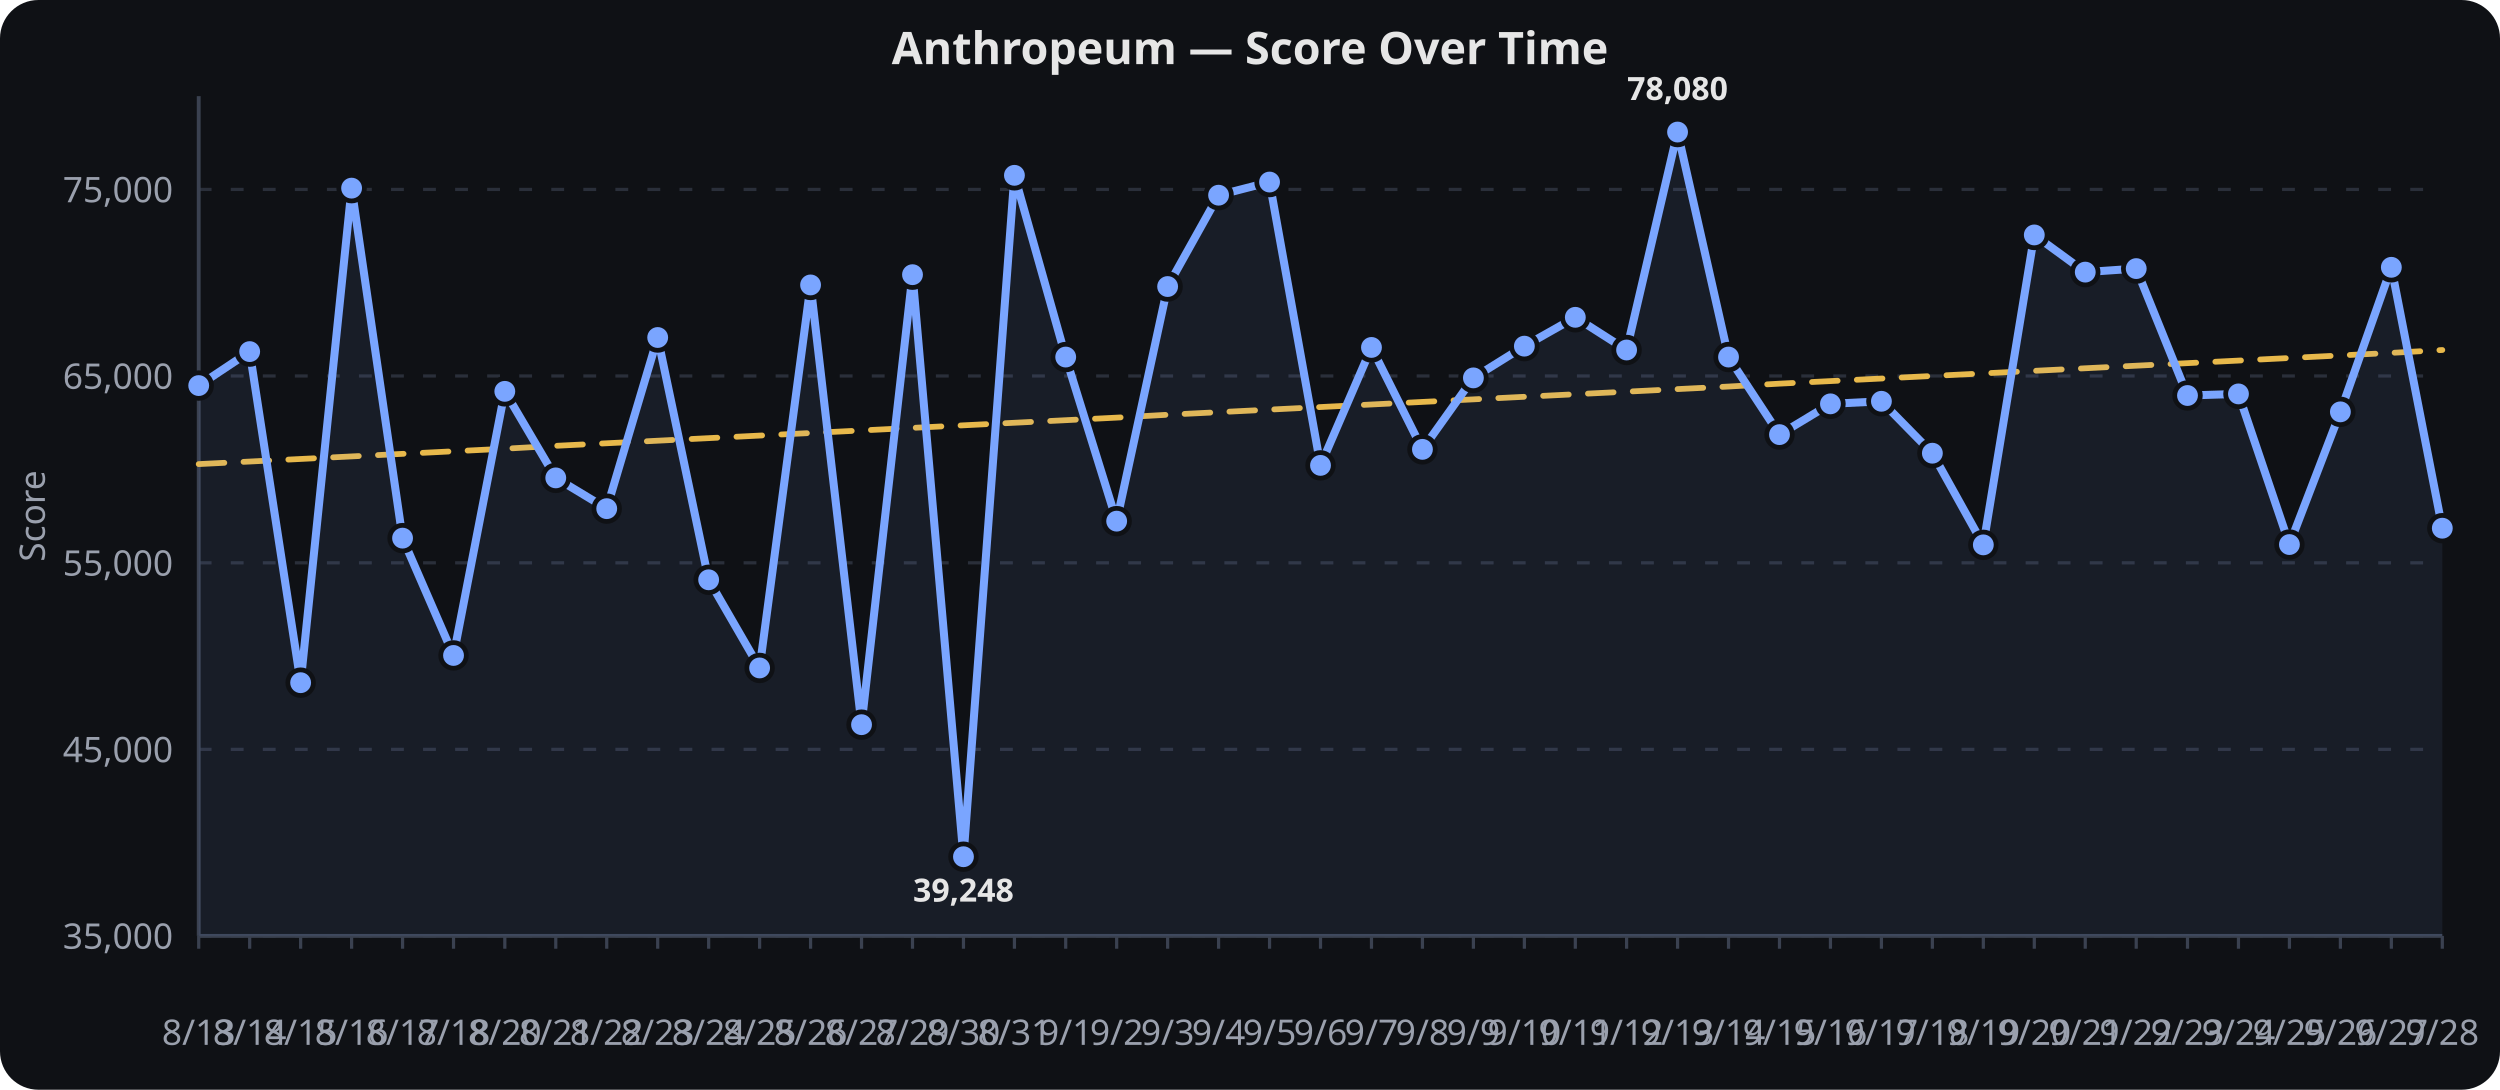
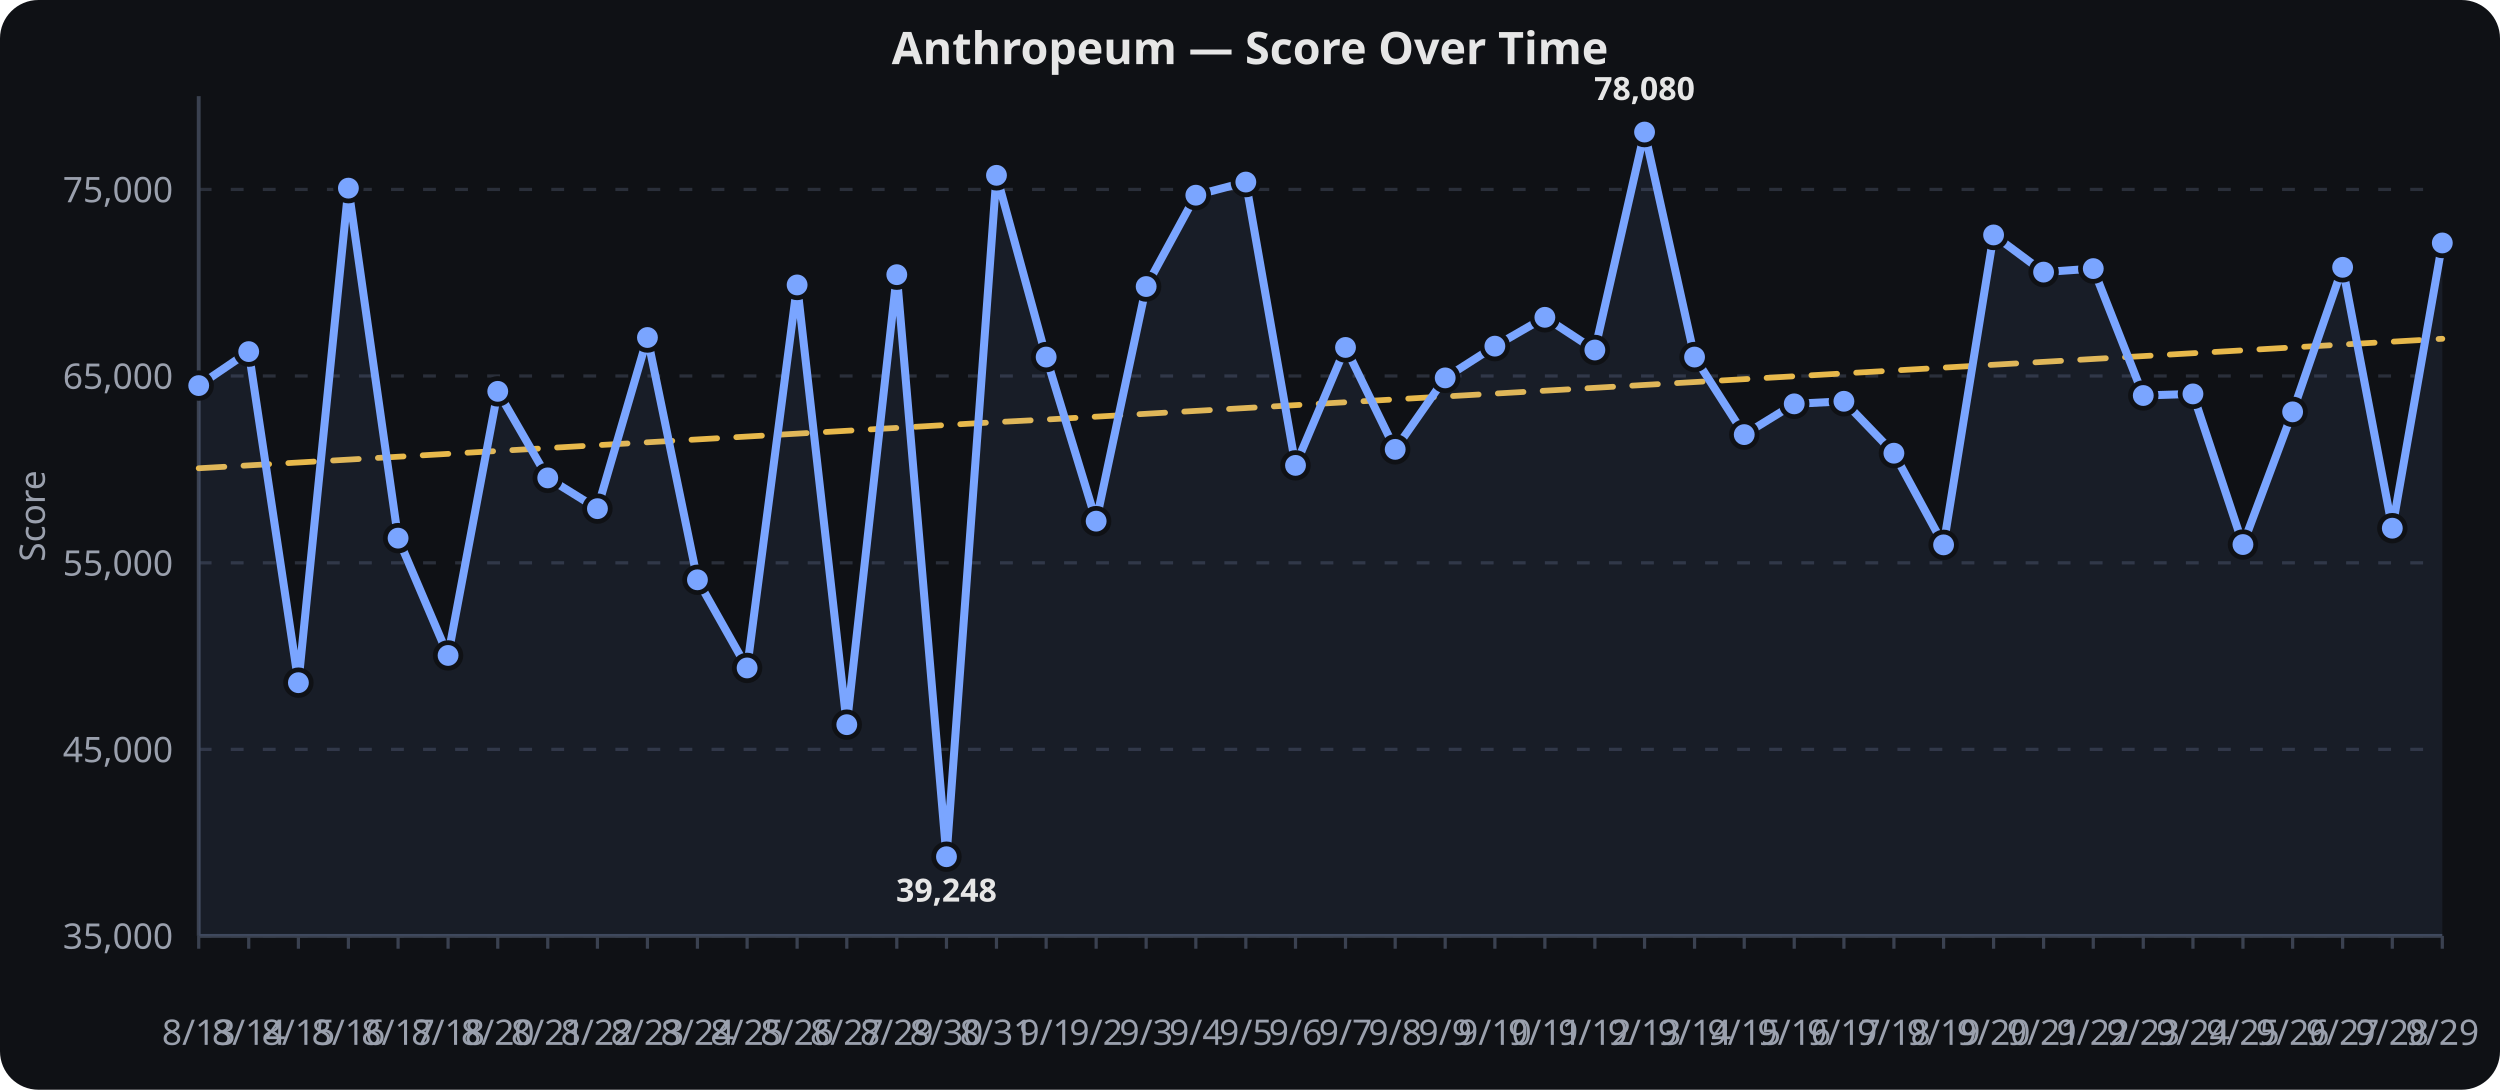
<svg xmlns="http://www.w3.org/2000/svg" viewBox="0 0 780 340" width="100%" height="340" role="img" aria-label="Anthropeum — Score Over Time">
  <rect width="780" height="340" fill="#0f1115" rx="12" />
  <text x="390.0" y="20" text-anchor="middle" font-family="sans-serif" font-size="14" font-weight="600" fill="#e6e6e6">Anthropeum — Score Over Time</text>
  <line x1="62" x2="762" y1="292.0" y2="292.0" stroke="#2a2f3a" stroke-width="1" stroke-dasharray="4 6" />
  <text x="54" y="296.0" text-anchor="end" font-family="sans-serif" font-size="11" fill="#9aa0ad">35,000</text>
  <line x1="62" x2="762" y1="233.8" y2="233.8" stroke="#2a2f3a" stroke-width="1" stroke-dasharray="4 6" />
  <text x="54" y="237.8" text-anchor="end" font-family="sans-serif" font-size="11" fill="#9aa0ad">45,000</text>
  <line x1="62" x2="762" y1="175.6" y2="175.6" stroke="#2a2f3a" stroke-width="1" stroke-dasharray="4 6" />
  <text x="54" y="179.6" text-anchor="end" font-family="sans-serif" font-size="11" fill="#9aa0ad">55,000</text>
  <line x1="62" x2="762" y1="117.3" y2="117.3" stroke="#2a2f3a" stroke-width="1" stroke-dasharray="4 6" />
  <text x="54" y="121.3" text-anchor="end" font-family="sans-serif" font-size="11" fill="#9aa0ad">65,000</text>
  <line x1="62" x2="762" y1="59.1" y2="59.1" stroke="#2a2f3a" stroke-width="1" stroke-dasharray="4 6" />
  <text x="54" y="63.1" text-anchor="end" font-family="sans-serif" font-size="11" fill="#9aa0ad">75,000</text>
  <line x1="62.0" x2="62.0" y1="292" y2="296" stroke="#3a4150" stroke-width="1" />
  <text x="62.0" y="326" text-anchor="middle" font-family="sans-serif" font-size="11" fill="#9aa0ad">8/13</text>
-   <line x1="77.9" x2="77.9" y1="292" y2="296" stroke="#3a4150" stroke-width="1" />
-   <text x="77.9" y="326" text-anchor="middle" font-family="sans-serif" font-size="11" fill="#9aa0ad">8/14</text>
-   <line x1="93.8" x2="93.8" y1="292" y2="296" stroke="#3a4150" stroke-width="1" />
-   <text x="93.8" y="326" text-anchor="middle" font-family="sans-serif" font-size="11" fill="#9aa0ad">8/15</text>
-   <line x1="109.7" x2="109.7" y1="292" y2="296" stroke="#3a4150" stroke-width="1" />
-   <text x="109.7" y="326" text-anchor="middle" font-family="sans-serif" font-size="11" fill="#9aa0ad">8/16</text>
-   <line x1="125.6" x2="125.6" y1="292" y2="296" stroke="#3a4150" stroke-width="1" />
-   <text x="125.6" y="326" text-anchor="middle" font-family="sans-serif" font-size="11" fill="#9aa0ad">8/17</text>
-   <line x1="141.5" x2="141.5" y1="292" y2="296" stroke="#3a4150" stroke-width="1" />
-   <text x="141.5" y="326" text-anchor="middle" font-family="sans-serif" font-size="11" fill="#9aa0ad">8/18</text>
-   <line x1="157.5" x2="157.5" y1="292" y2="296" stroke="#3a4150" stroke-width="1" />
-   <text x="157.5" y="326" text-anchor="middle" font-family="sans-serif" font-size="11" fill="#9aa0ad">8/20</text>
-   <line x1="173.4" x2="173.4" y1="292" y2="296" stroke="#3a4150" stroke-width="1" />
-   <text x="173.4" y="326" text-anchor="middle" font-family="sans-serif" font-size="11" fill="#9aa0ad">8/21</text>
-   <line x1="189.3" x2="189.3" y1="292" y2="296" stroke="#3a4150" stroke-width="1" />
-   <text x="189.3" y="326" text-anchor="middle" font-family="sans-serif" font-size="11" fill="#9aa0ad">8/22</text>
-   <line x1="205.2" x2="205.2" y1="292" y2="296" stroke="#3a4150" stroke-width="1" />
-   <text x="205.2" y="326" text-anchor="middle" font-family="sans-serif" font-size="11" fill="#9aa0ad">8/23</text>
-   <line x1="221.1" x2="221.1" y1="292" y2="296" stroke="#3a4150" stroke-width="1" />
-   <text x="221.1" y="326" text-anchor="middle" font-family="sans-serif" font-size="11" fill="#9aa0ad">8/24</text>
-   <line x1="237.0" x2="237.0" y1="292" y2="296" stroke="#3a4150" stroke-width="1" />
-   <text x="237.0" y="326" text-anchor="middle" font-family="sans-serif" font-size="11" fill="#9aa0ad">8/25</text>
-   <line x1="252.9" x2="252.9" y1="292" y2="296" stroke="#3a4150" stroke-width="1" />
-   <text x="252.9" y="326" text-anchor="middle" font-family="sans-serif" font-size="11" fill="#9aa0ad">8/26</text>
-   <line x1="268.8" x2="268.8" y1="292" y2="296" stroke="#3a4150" stroke-width="1" />
-   <text x="268.8" y="326" text-anchor="middle" font-family="sans-serif" font-size="11" fill="#9aa0ad">8/27</text>
-   <line x1="284.7" x2="284.7" y1="292" y2="296" stroke="#3a4150" stroke-width="1" />
-   <text x="284.7" y="326" text-anchor="middle" font-family="sans-serif" font-size="11" fill="#9aa0ad">8/29</text>
-   <line x1="300.6" x2="300.6" y1="292" y2="296" stroke="#3a4150" stroke-width="1" />
-   <text x="300.6" y="326" text-anchor="middle" font-family="sans-serif" font-size="11" fill="#9aa0ad">8/30</text>
-   <line x1="316.5" x2="316.5" y1="292" y2="296" stroke="#3a4150" stroke-width="1" />
-   <text x="316.5" y="326" text-anchor="middle" font-family="sans-serif" font-size="11" fill="#9aa0ad">8/31</text>
-   <line x1="332.5" x2="332.5" y1="292" y2="296" stroke="#3a4150" stroke-width="1" />
-   <text x="332.5" y="326" text-anchor="middle" font-family="sans-serif" font-size="11" fill="#9aa0ad">9/1</text>
-   <line x1="348.4" x2="348.4" y1="292" y2="296" stroke="#3a4150" stroke-width="1" />
-   <text x="348.4" y="326" text-anchor="middle" font-family="sans-serif" font-size="11" fill="#9aa0ad">9/2</text>
-   <line x1="364.3" x2="364.3" y1="292" y2="296" stroke="#3a4150" stroke-width="1" />
-   <text x="364.3" y="326" text-anchor="middle" font-family="sans-serif" font-size="11" fill="#9aa0ad">9/3</text>
-   <line x1="380.2" x2="380.2" y1="292" y2="296" stroke="#3a4150" stroke-width="1" />
-   <text x="380.2" y="326" text-anchor="middle" font-family="sans-serif" font-size="11" fill="#9aa0ad">9/4</text>
-   <line x1="396.1" x2="396.1" y1="292" y2="296" stroke="#3a4150" stroke-width="1" />
-   <text x="396.1" y="326" text-anchor="middle" font-family="sans-serif" font-size="11" fill="#9aa0ad">9/5</text>
-   <line x1="412.0" x2="412.0" y1="292" y2="296" stroke="#3a4150" stroke-width="1" />
-   <text x="412.0" y="326" text-anchor="middle" font-family="sans-serif" font-size="11" fill="#9aa0ad">9/6</text>
-   <line x1="427.9" x2="427.9" y1="292" y2="296" stroke="#3a4150" stroke-width="1" />
-   <text x="427.9" y="326" text-anchor="middle" font-family="sans-serif" font-size="11" fill="#9aa0ad">9/7</text>
-   <line x1="443.8" x2="443.8" y1="292" y2="296" stroke="#3a4150" stroke-width="1" />
-   <text x="443.8" y="326" text-anchor="middle" font-family="sans-serif" font-size="11" fill="#9aa0ad">9/8</text>
-   <line x1="459.7" x2="459.7" y1="292" y2="296" stroke="#3a4150" stroke-width="1" />
-   <text x="459.7" y="326" text-anchor="middle" font-family="sans-serif" font-size="11" fill="#9aa0ad">9/9</text>
-   <line x1="475.6" x2="475.6" y1="292" y2="296" stroke="#3a4150" stroke-width="1" />
-   <text x="475.6" y="326" text-anchor="middle" font-family="sans-serif" font-size="11" fill="#9aa0ad">9/10</text>
-   <line x1="491.5" x2="491.5" y1="292" y2="296" stroke="#3a4150" stroke-width="1" />
-   <text x="491.5" y="326" text-anchor="middle" font-family="sans-serif" font-size="11" fill="#9aa0ad">9/11</text>
-   <line x1="507.5" x2="507.5" y1="292" y2="296" stroke="#3a4150" stroke-width="1" />
-   <text x="507.5" y="326" text-anchor="middle" font-family="sans-serif" font-size="11" fill="#9aa0ad">9/12</text>
-   <line x1="523.4" x2="523.4" y1="292" y2="296" stroke="#3a4150" stroke-width="1" />
-   <text x="523.4" y="326" text-anchor="middle" font-family="sans-serif" font-size="11" fill="#9aa0ad">9/13</text>
-   <line x1="539.3" x2="539.3" y1="292" y2="296" stroke="#3a4150" stroke-width="1" />
-   <text x="539.3" y="326" text-anchor="middle" font-family="sans-serif" font-size="11" fill="#9aa0ad">9/14</text>
-   <line x1="555.2" x2="555.2" y1="292" y2="296" stroke="#3a4150" stroke-width="1" />
-   <text x="555.2" y="326" text-anchor="middle" font-family="sans-serif" font-size="11" fill="#9aa0ad">9/15</text>
-   <line x1="571.1" x2="571.1" y1="292" y2="296" stroke="#3a4150" stroke-width="1" />
-   <text x="571.1" y="326" text-anchor="middle" font-family="sans-serif" font-size="11" fill="#9aa0ad">9/16</text>
-   <line x1="587.0" x2="587.0" y1="292" y2="296" stroke="#3a4150" stroke-width="1" />
-   <text x="587.0" y="326" text-anchor="middle" font-family="sans-serif" font-size="11" fill="#9aa0ad">9/17</text>
-   <line x1="602.9" x2="602.9" y1="292" y2="296" stroke="#3a4150" stroke-width="1" />
-   <text x="602.9" y="326" text-anchor="middle" font-family="sans-serif" font-size="11" fill="#9aa0ad">9/18</text>
-   <line x1="618.8" x2="618.8" y1="292" y2="296" stroke="#3a4150" stroke-width="1" />
-   <text x="618.8" y="326" text-anchor="middle" font-family="sans-serif" font-size="11" fill="#9aa0ad">9/19</text>
-   <line x1="634.7" x2="634.7" y1="292" y2="296" stroke="#3a4150" stroke-width="1" />
-   <text x="634.7" y="326" text-anchor="middle" font-family="sans-serif" font-size="11" fill="#9aa0ad">9/20</text>
-   <line x1="650.6" x2="650.6" y1="292" y2="296" stroke="#3a4150" stroke-width="1" />
-   <text x="650.6" y="326" text-anchor="middle" font-family="sans-serif" font-size="11" fill="#9aa0ad">9/21</text>
-   <line x1="666.5" x2="666.5" y1="292" y2="296" stroke="#3a4150" stroke-width="1" />
-   <text x="666.5" y="326" text-anchor="middle" font-family="sans-serif" font-size="11" fill="#9aa0ad">9/22</text>
-   <line x1="682.5" x2="682.5" y1="292" y2="296" stroke="#3a4150" stroke-width="1" />
-   <text x="682.5" y="326" text-anchor="middle" font-family="sans-serif" font-size="11" fill="#9aa0ad">9/23</text>
-   <line x1="698.4" x2="698.4" y1="292" y2="296" stroke="#3a4150" stroke-width="1" />
-   <text x="698.4" y="326" text-anchor="middle" font-family="sans-serif" font-size="11" fill="#9aa0ad">9/24</text>
-   <line x1="714.3" x2="714.3" y1="292" y2="296" stroke="#3a4150" stroke-width="1" />
-   <text x="714.3" y="326" text-anchor="middle" font-family="sans-serif" font-size="11" fill="#9aa0ad">9/25</text>
-   <line x1="730.2" x2="730.2" y1="292" y2="296" stroke="#3a4150" stroke-width="1" />
-   <text x="730.2" y="326" text-anchor="middle" font-family="sans-serif" font-size="11" fill="#9aa0ad">9/26</text>
-   <line x1="746.1" x2="746.1" y1="292" y2="296" stroke="#3a4150" stroke-width="1" />
-   <text x="746.1" y="326" text-anchor="middle" font-family="sans-serif" font-size="11" fill="#9aa0ad">9/27</text>
+   <line x1="77.6" x2="77.6" y1="292" y2="296" stroke="#3a4150" stroke-width="1" />
+   <text x="77.6" y="326" text-anchor="middle" font-family="sans-serif" font-size="11" fill="#9aa0ad">8/14</text>
+   <line x1="93.1" x2="93.1" y1="292" y2="296" stroke="#3a4150" stroke-width="1" />
+   <text x="93.1" y="326" text-anchor="middle" font-family="sans-serif" font-size="11" fill="#9aa0ad">8/15</text>
+   <line x1="108.7" x2="108.7" y1="292" y2="296" stroke="#3a4150" stroke-width="1" />
+   <text x="108.7" y="326" text-anchor="middle" font-family="sans-serif" font-size="11" fill="#9aa0ad">8/16</text>
+   <line x1="124.2" x2="124.2" y1="292" y2="296" stroke="#3a4150" stroke-width="1" />
+   <text x="124.2" y="326" text-anchor="middle" font-family="sans-serif" font-size="11" fill="#9aa0ad">8/17</text>
+   <line x1="139.8" x2="139.8" y1="292" y2="296" stroke="#3a4150" stroke-width="1" />
+   <text x="139.8" y="326" text-anchor="middle" font-family="sans-serif" font-size="11" fill="#9aa0ad">8/18</text>
+   <line x1="155.3" x2="155.3" y1="292" y2="296" stroke="#3a4150" stroke-width="1" />
+   <text x="155.3" y="326" text-anchor="middle" font-family="sans-serif" font-size="11" fill="#9aa0ad">8/20</text>
+   <line x1="170.9" x2="170.9" y1="292" y2="296" stroke="#3a4150" stroke-width="1" />
+   <text x="170.9" y="326" text-anchor="middle" font-family="sans-serif" font-size="11" fill="#9aa0ad">8/21</text>
+   <line x1="186.4" x2="186.4" y1="292" y2="296" stroke="#3a4150" stroke-width="1" />
+   <text x="186.4" y="326" text-anchor="middle" font-family="sans-serif" font-size="11" fill="#9aa0ad">8/22</text>
+   <line x1="202.0" x2="202.0" y1="292" y2="296" stroke="#3a4150" stroke-width="1" />
+   <text x="202.0" y="326" text-anchor="middle" font-family="sans-serif" font-size="11" fill="#9aa0ad">8/23</text>
+   <line x1="217.6" x2="217.6" y1="292" y2="296" stroke="#3a4150" stroke-width="1" />
+   <text x="217.6" y="326" text-anchor="middle" font-family="sans-serif" font-size="11" fill="#9aa0ad">8/24</text>
+   <line x1="233.1" x2="233.1" y1="292" y2="296" stroke="#3a4150" stroke-width="1" />
+   <text x="233.1" y="326" text-anchor="middle" font-family="sans-serif" font-size="11" fill="#9aa0ad">8/25</text>
+   <line x1="248.7" x2="248.7" y1="292" y2="296" stroke="#3a4150" stroke-width="1" />
+   <text x="248.7" y="326" text-anchor="middle" font-family="sans-serif" font-size="11" fill="#9aa0ad">8/26</text>
+   <line x1="264.2" x2="264.2" y1="292" y2="296" stroke="#3a4150" stroke-width="1" />
+   <text x="264.2" y="326" text-anchor="middle" font-family="sans-serif" font-size="11" fill="#9aa0ad">8/27</text>
+   <line x1="279.8" x2="279.8" y1="292" y2="296" stroke="#3a4150" stroke-width="1" />
+   <text x="279.8" y="326" text-anchor="middle" font-family="sans-serif" font-size="11" fill="#9aa0ad">8/29</text>
+   <line x1="295.3" x2="295.3" y1="292" y2="296" stroke="#3a4150" stroke-width="1" />
+   <text x="295.3" y="326" text-anchor="middle" font-family="sans-serif" font-size="11" fill="#9aa0ad">8/30</text>
+   <line x1="310.9" x2="310.9" y1="292" y2="296" stroke="#3a4150" stroke-width="1" />
+   <text x="310.9" y="326" text-anchor="middle" font-family="sans-serif" font-size="11" fill="#9aa0ad">8/31</text>
+   <line x1="326.4" x2="326.4" y1="292" y2="296" stroke="#3a4150" stroke-width="1" />
+   <text x="326.4" y="326" text-anchor="middle" font-family="sans-serif" font-size="11" fill="#9aa0ad">9/1</text>
+   <line x1="342.0" x2="342.0" y1="292" y2="296" stroke="#3a4150" stroke-width="1" />
+   <text x="342.0" y="326" text-anchor="middle" font-family="sans-serif" font-size="11" fill="#9aa0ad">9/2</text>
+   <line x1="357.6" x2="357.6" y1="292" y2="296" stroke="#3a4150" stroke-width="1" />
+   <text x="357.6" y="326" text-anchor="middle" font-family="sans-serif" font-size="11" fill="#9aa0ad">9/3</text>
+   <line x1="373.1" x2="373.1" y1="292" y2="296" stroke="#3a4150" stroke-width="1" />
+   <text x="373.1" y="326" text-anchor="middle" font-family="sans-serif" font-size="11" fill="#9aa0ad">9/4</text>
+   <line x1="388.7" x2="388.7" y1="292" y2="296" stroke="#3a4150" stroke-width="1" />
+   <text x="388.7" y="326" text-anchor="middle" font-family="sans-serif" font-size="11" fill="#9aa0ad">9/5</text>
+   <line x1="404.2" x2="404.2" y1="292" y2="296" stroke="#3a4150" stroke-width="1" />
+   <text x="404.2" y="326" text-anchor="middle" font-family="sans-serif" font-size="11" fill="#9aa0ad">9/6</text>
+   <line x1="419.8" x2="419.8" y1="292" y2="296" stroke="#3a4150" stroke-width="1" />
+   <text x="419.8" y="326" text-anchor="middle" font-family="sans-serif" font-size="11" fill="#9aa0ad">9/7</text>
+   <line x1="435.3" x2="435.3" y1="292" y2="296" stroke="#3a4150" stroke-width="1" />
+   <text x="435.3" y="326" text-anchor="middle" font-family="sans-serif" font-size="11" fill="#9aa0ad">9/8</text>
+   <line x1="450.9" x2="450.9" y1="292" y2="296" stroke="#3a4150" stroke-width="1" />
+   <text x="450.9" y="326" text-anchor="middle" font-family="sans-serif" font-size="11" fill="#9aa0ad">9/9</text>
+   <line x1="466.4" x2="466.4" y1="292" y2="296" stroke="#3a4150" stroke-width="1" />
+   <text x="466.4" y="326" text-anchor="middle" font-family="sans-serif" font-size="11" fill="#9aa0ad">9/10</text>
+   <line x1="482.0" x2="482.0" y1="292" y2="296" stroke="#3a4150" stroke-width="1" />
+   <text x="482.0" y="326" text-anchor="middle" font-family="sans-serif" font-size="11" fill="#9aa0ad">9/11</text>
+   <line x1="497.6" x2="497.6" y1="292" y2="296" stroke="#3a4150" stroke-width="1" />
+   <text x="497.6" y="326" text-anchor="middle" font-family="sans-serif" font-size="11" fill="#9aa0ad">9/12</text>
+   <line x1="513.1" x2="513.1" y1="292" y2="296" stroke="#3a4150" stroke-width="1" />
+   <text x="513.1" y="326" text-anchor="middle" font-family="sans-serif" font-size="11" fill="#9aa0ad">9/13</text>
+   <line x1="528.7" x2="528.7" y1="292" y2="296" stroke="#3a4150" stroke-width="1" />
+   <text x="528.7" y="326" text-anchor="middle" font-family="sans-serif" font-size="11" fill="#9aa0ad">9/14</text>
+   <line x1="544.2" x2="544.2" y1="292" y2="296" stroke="#3a4150" stroke-width="1" />
+   <text x="544.2" y="326" text-anchor="middle" font-family="sans-serif" font-size="11" fill="#9aa0ad">9/15</text>
+   <line x1="559.8" x2="559.8" y1="292" y2="296" stroke="#3a4150" stroke-width="1" />
+   <text x="559.8" y="326" text-anchor="middle" font-family="sans-serif" font-size="11" fill="#9aa0ad">9/16</text>
+   <line x1="575.3" x2="575.3" y1="292" y2="296" stroke="#3a4150" stroke-width="1" />
+   <text x="575.3" y="326" text-anchor="middle" font-family="sans-serif" font-size="11" fill="#9aa0ad">9/17</text>
+   <line x1="590.9" x2="590.9" y1="292" y2="296" stroke="#3a4150" stroke-width="1" />
+   <text x="590.9" y="326" text-anchor="middle" font-family="sans-serif" font-size="11" fill="#9aa0ad">9/18</text>
+   <line x1="606.4" x2="606.4" y1="292" y2="296" stroke="#3a4150" stroke-width="1" />
+   <text x="606.4" y="326" text-anchor="middle" font-family="sans-serif" font-size="11" fill="#9aa0ad">9/19</text>
+   <line x1="622.0" x2="622.0" y1="292" y2="296" stroke="#3a4150" stroke-width="1" />
+   <text x="622.0" y="326" text-anchor="middle" font-family="sans-serif" font-size="11" fill="#9aa0ad">9/20</text>
+   <line x1="637.6" x2="637.6" y1="292" y2="296" stroke="#3a4150" stroke-width="1" />
+   <text x="637.6" y="326" text-anchor="middle" font-family="sans-serif" font-size="11" fill="#9aa0ad">9/21</text>
+   <line x1="653.1" x2="653.1" y1="292" y2="296" stroke="#3a4150" stroke-width="1" />
+   <text x="653.1" y="326" text-anchor="middle" font-family="sans-serif" font-size="11" fill="#9aa0ad">9/22</text>
+   <line x1="668.7" x2="668.7" y1="292" y2="296" stroke="#3a4150" stroke-width="1" />
+   <text x="668.7" y="326" text-anchor="middle" font-family="sans-serif" font-size="11" fill="#9aa0ad">9/23</text>
+   <line x1="684.2" x2="684.2" y1="292" y2="296" stroke="#3a4150" stroke-width="1" />
+   <text x="684.2" y="326" text-anchor="middle" font-family="sans-serif" font-size="11" fill="#9aa0ad">9/24</text>
+   <line x1="699.8" x2="699.8" y1="292" y2="296" stroke="#3a4150" stroke-width="1" />
+   <text x="699.8" y="326" text-anchor="middle" font-family="sans-serif" font-size="11" fill="#9aa0ad">9/25</text>
+   <line x1="715.3" x2="715.3" y1="292" y2="296" stroke="#3a4150" stroke-width="1" />
+   <text x="715.3" y="326" text-anchor="middle" font-family="sans-serif" font-size="11" fill="#9aa0ad">9/26</text>
+   <line x1="730.9" x2="730.9" y1="292" y2="296" stroke="#3a4150" stroke-width="1" />
+   <text x="730.9" y="326" text-anchor="middle" font-family="sans-serif" font-size="11" fill="#9aa0ad">9/27</text>
+   <line x1="746.4" x2="746.4" y1="292" y2="296" stroke="#3a4150" stroke-width="1" />
+   <text x="746.4" y="326" text-anchor="middle" font-family="sans-serif" font-size="11" fill="#9aa0ad">9/28</text>
  <line x1="762.0" x2="762.0" y1="292" y2="296" stroke="#3a4150" stroke-width="1" />
-   <text x="762.0" y="326" text-anchor="middle" font-family="sans-serif" font-size="11" fill="#9aa0ad">9/28</text>
+   <text x="762.0" y="326" text-anchor="middle" font-family="sans-serif" font-size="11" fill="#9aa0ad">9/29</text>
  <line x1="62" x2="62" y1="30" y2="292" stroke="#3a4150" stroke-width="1.2" />
  <line x1="62" x2="762" y1="292" y2="292" stroke="#3a4150" stroke-width="1.2" />
  <text x="14" y="161.0" text-anchor="middle" transform="rotate(-90,14,161.0)" font-family="sans-serif" font-size="11" fill="#9aa0ad">Score</text>
-   <path d="M 62.0,144.8 L 77.9,144.0 L 93.8,143.2 L 109.7,142.4 L 125.6,141.6 L 141.5,140.8 L 157.5,140.0 L 173.4,139.1 L 189.3,138.3 L 205.2,137.5 L 221.1,136.7 L 237.0,135.9 L 252.9,135.1 L 268.8,134.3 L 284.7,133.5 L 300.6,132.7 L 316.5,131.9 L 332.5,131.1 L 348.4,130.3 L 364.3,129.4 L 380.2,128.6 L 396.1,127.8 L 412.0,127.0 L 427.9,126.2 L 443.8,125.4 L 459.7,124.6 L 475.6,123.8 L 491.5,123.0 L 507.5,122.2 L 523.4,121.4 L 539.3,120.6 L 555.2,119.7 L 571.1,118.9 L 587.0,118.1 L 602.9,117.3 L 618.8,116.5 L 634.7,115.7 L 650.6,114.9 L 666.5,114.1 L 682.5,113.3 L 698.4,112.5 L 714.3,111.7 L 730.2,110.9 L 746.1,110.1 L 762.0,109.2" fill="none" stroke="#f2c14e" stroke-width="1.8" opacity="0.95" stroke-dasharray="8 6" stroke-linecap="round" stroke-linejoin="round" />
-   <path d="M 62.0,120.3 L 77.9,109.7 L 93.8,213.0 L 109.7,58.7 L 125.6,167.9 L 141.5,204.5 L 157.5,122.1 L 173.4,149.1 L 189.3,158.7 L 205.2,105.3 L 221.1,180.9 L 237.0,208.4 L 252.9,88.9 L 268.8,226.1 L 284.7,85.7 L 300.6,267.3 L 316.5,54.7 L 332.5,111.4 L 348.4,162.6 L 364.3,89.4 L 380.2,60.9 L 396.1,56.8 L 412.0,145.2 L 427.9,108.4 L 443.8,140.2 L 459.7,117.9 L 475.6,108.0 L 491.5,99.0 L 507.5,109.2 L 523.4,41.2 L 539.3,111.4 L 555.2,135.6 L 571.1,126.0 L 587.0,125.2 L 602.9,141.4 L 618.8,170.0 L 634.7,73.3 L 650.6,84.9 L 666.5,83.8 L 682.5,123.4 L 698.4,122.9 L 714.3,169.9 L 730.2,128.5 L 746.1,83.4 L 762.0,164.8" fill="none" stroke="#7aa5ff" stroke-width="2.5" stroke-linecap="round" stroke-linejoin="round" />
-   <path d="M 62.0,120.3 L 77.9,109.7 L 93.8,213.0 L 109.7,58.7 L 125.6,167.9 L 141.5,204.5 L 157.5,122.1 L 173.4,149.1 L 189.3,158.7 L 205.2,105.3 L 221.1,180.9 L 237.0,208.4 L 252.9,88.9 L 268.8,226.1 L 284.7,85.7 L 300.6,267.3 L 316.5,54.7 L 332.5,111.4 L 348.4,162.6 L 364.3,89.4 L 380.2,60.9 L 396.1,56.8 L 412.0,145.2 L 427.9,108.4 L 443.8,140.2 L 459.7,117.9 L 475.6,108.0 L 491.5,99.0 L 507.5,109.2 L 523.4,41.2 L 539.3,111.4 L 555.2,135.6 L 571.1,126.0 L 587.0,125.2 L 602.9,141.4 L 618.8,170.0 L 634.7,73.3 L 650.6,84.9 L 666.5,83.8 L 682.5,123.4 L 698.4,122.9 L 714.3,169.9 L 730.2,128.5 L 746.1,83.4 L 762.0,164.8 L 762.0,292.0 L 62.0,292.0 Z" fill="#7aa5ff" opacity="0.08" />
+   <path d="M 62.0,146.1 L 77.6,145.2 L 93.1,144.3 L 108.7,143.4 L 124.2,142.5 L 139.8,141.6 L 155.3,140.7 L 170.9,139.8 L 186.4,138.9 L 202.0,138.0 L 217.6,137.1 L 233.1,136.2 L 248.7,135.3 L 264.2,134.4 L 279.8,133.5 L 295.3,132.6 L 310.9,131.7 L 326.4,130.9 L 342.0,130.0 L 357.6,129.1 L 373.1,128.2 L 388.7,127.3 L 404.2,126.4 L 419.8,125.5 L 435.3,124.6 L 450.9,123.7 L 466.4,122.8 L 482.0,121.9 L 497.6,121.0 L 513.1,120.1 L 528.7,119.2 L 544.2,118.3 L 559.8,117.4 L 575.3,116.5 L 590.9,115.6 L 606.4,114.7 L 622.0,113.8 L 637.6,112.9 L 653.1,112.0 L 668.7,111.1 L 684.2,110.2 L 699.8,109.3 L 715.3,108.4 L 730.9,107.5 L 746.4,106.6 L 762.0,105.7" fill="none" stroke="#f2c14e" stroke-width="1.8" opacity="0.95" stroke-dasharray="8 6" stroke-linecap="round" stroke-linejoin="round" />
+   <path d="M 62.0,120.3 L 77.6,109.7 L 93.1,213.0 L 108.7,58.7 L 124.2,167.9 L 139.8,204.5 L 155.3,122.1 L 170.9,149.1 L 186.4,158.7 L 202.0,105.3 L 217.6,180.9 L 233.1,208.4 L 248.7,88.9 L 264.2,226.1 L 279.8,85.7 L 295.3,267.3 L 310.9,54.7 L 326.4,111.4 L 342.0,162.6 L 357.6,89.4 L 373.1,60.9 L 388.7,56.8 L 404.2,145.2 L 419.8,108.4 L 435.3,140.2 L 450.9,117.9 L 466.4,108.0 L 482.0,99.0 L 497.6,109.2 L 513.1,41.2 L 528.7,111.4 L 544.2,135.6 L 559.8,126.0 L 575.3,125.2 L 590.9,141.4 L 606.4,170.0 L 622.0,73.3 L 637.6,84.9 L 653.1,83.8 L 668.7,123.4 L 684.2,122.9 L 699.8,169.9 L 715.3,128.5 L 730.9,83.4 L 746.4,164.8 L 762.0,75.8" fill="none" stroke="#7aa5ff" stroke-width="2.5" stroke-linecap="round" stroke-linejoin="round" />
+   <path d="M 62.0,120.3 L 77.6,109.7 L 93.1,213.0 L 108.7,58.7 L 124.2,167.9 L 139.8,204.5 L 155.3,122.1 L 170.9,149.1 L 186.4,158.7 L 202.0,105.3 L 217.6,180.9 L 233.1,208.4 L 248.7,88.9 L 264.2,226.1 L 279.8,85.7 L 295.3,267.3 L 310.9,54.7 L 326.4,111.4 L 342.0,162.6 L 357.6,89.4 L 373.1,60.9 L 388.7,56.8 L 404.2,145.2 L 419.8,108.4 L 435.3,140.2 L 450.9,117.9 L 466.4,108.0 L 482.0,99.0 L 497.6,109.2 L 513.1,41.2 L 528.7,111.4 L 544.2,135.6 L 559.8,126.0 L 575.3,125.2 L 590.9,141.4 L 606.4,170.0 L 622.0,73.3 L 637.6,84.9 L 653.1,83.8 L 668.7,123.4 L 684.2,122.9 L 699.8,169.9 L 715.3,128.5 L 730.9,83.4 L 746.4,164.8 L 762.0,75.8 L 762.0,292.0 L 62.0,292.0 Z" fill="#7aa5ff" opacity="0.08" />
  <circle cx="62.0" cy="120.3" r="4" fill="#7aa5ff" stroke="#0f1115" stroke-width="1.5" />
-   <circle cx="77.9" cy="109.7" r="4" fill="#7aa5ff" stroke="#0f1115" stroke-width="1.5" />
-   <circle cx="93.8" cy="213.0" r="4" fill="#7aa5ff" stroke="#0f1115" stroke-width="1.5" />
-   <circle cx="109.7" cy="58.7" r="4" fill="#7aa5ff" stroke="#0f1115" stroke-width="1.5" />
-   <circle cx="125.6" cy="167.9" r="4" fill="#7aa5ff" stroke="#0f1115" stroke-width="1.5" />
-   <circle cx="141.5" cy="204.5" r="4" fill="#7aa5ff" stroke="#0f1115" stroke-width="1.5" />
-   <circle cx="157.5" cy="122.1" r="4" fill="#7aa5ff" stroke="#0f1115" stroke-width="1.5" />
-   <circle cx="173.4" cy="149.1" r="4" fill="#7aa5ff" stroke="#0f1115" stroke-width="1.5" />
-   <circle cx="189.3" cy="158.7" r="4" fill="#7aa5ff" stroke="#0f1115" stroke-width="1.5" />
-   <circle cx="205.2" cy="105.3" r="4" fill="#7aa5ff" stroke="#0f1115" stroke-width="1.5" />
-   <circle cx="221.1" cy="180.9" r="4" fill="#7aa5ff" stroke="#0f1115" stroke-width="1.5" />
-   <circle cx="237.0" cy="208.4" r="4" fill="#7aa5ff" stroke="#0f1115" stroke-width="1.5" />
-   <circle cx="252.9" cy="88.9" r="4" fill="#7aa5ff" stroke="#0f1115" stroke-width="1.5" />
-   <circle cx="268.8" cy="226.1" r="4" fill="#7aa5ff" stroke="#0f1115" stroke-width="1.5" />
-   <circle cx="284.7" cy="85.7" r="4" fill="#7aa5ff" stroke="#0f1115" stroke-width="1.5" />
-   <circle cx="300.6" cy="267.3" r="4" fill="#7aa5ff" stroke="#0f1115" stroke-width="1.5" />
-   <circle cx="316.5" cy="54.7" r="4" fill="#7aa5ff" stroke="#0f1115" stroke-width="1.5" />
-   <circle cx="332.5" cy="111.4" r="4" fill="#7aa5ff" stroke="#0f1115" stroke-width="1.5" />
-   <circle cx="348.4" cy="162.6" r="4" fill="#7aa5ff" stroke="#0f1115" stroke-width="1.5" />
-   <circle cx="364.3" cy="89.4" r="4" fill="#7aa5ff" stroke="#0f1115" stroke-width="1.5" />
-   <circle cx="380.2" cy="60.9" r="4" fill="#7aa5ff" stroke="#0f1115" stroke-width="1.5" />
-   <circle cx="396.1" cy="56.8" r="4" fill="#7aa5ff" stroke="#0f1115" stroke-width="1.5" />
-   <circle cx="412.0" cy="145.2" r="4" fill="#7aa5ff" stroke="#0f1115" stroke-width="1.5" />
-   <circle cx="427.9" cy="108.4" r="4" fill="#7aa5ff" stroke="#0f1115" stroke-width="1.5" />
-   <circle cx="443.8" cy="140.2" r="4" fill="#7aa5ff" stroke="#0f1115" stroke-width="1.5" />
-   <circle cx="459.7" cy="117.9" r="4" fill="#7aa5ff" stroke="#0f1115" stroke-width="1.5" />
-   <circle cx="475.6" cy="108.0" r="4" fill="#7aa5ff" stroke="#0f1115" stroke-width="1.5" />
-   <circle cx="491.5" cy="99.0" r="4" fill="#7aa5ff" stroke="#0f1115" stroke-width="1.5" />
-   <circle cx="507.5" cy="109.2" r="4" fill="#7aa5ff" stroke="#0f1115" stroke-width="1.5" />
-   <circle cx="523.4" cy="41.2" r="4" fill="#7aa5ff" stroke="#0f1115" stroke-width="1.5" />
-   <circle cx="539.3" cy="111.4" r="4" fill="#7aa5ff" stroke="#0f1115" stroke-width="1.5" />
-   <circle cx="555.2" cy="135.6" r="4" fill="#7aa5ff" stroke="#0f1115" stroke-width="1.5" />
-   <circle cx="571.1" cy="126.0" r="4" fill="#7aa5ff" stroke="#0f1115" stroke-width="1.5" />
-   <circle cx="587.0" cy="125.2" r="4" fill="#7aa5ff" stroke="#0f1115" stroke-width="1.5" />
-   <circle cx="602.9" cy="141.4" r="4" fill="#7aa5ff" stroke="#0f1115" stroke-width="1.5" />
-   <circle cx="618.8" cy="170.0" r="4" fill="#7aa5ff" stroke="#0f1115" stroke-width="1.5" />
-   <circle cx="634.7" cy="73.3" r="4" fill="#7aa5ff" stroke="#0f1115" stroke-width="1.5" />
-   <circle cx="650.6" cy="84.9" r="4" fill="#7aa5ff" stroke="#0f1115" stroke-width="1.5" />
-   <circle cx="666.5" cy="83.8" r="4" fill="#7aa5ff" stroke="#0f1115" stroke-width="1.5" />
-   <circle cx="682.5" cy="123.4" r="4" fill="#7aa5ff" stroke="#0f1115" stroke-width="1.5" />
-   <circle cx="698.4" cy="122.9" r="4" fill="#7aa5ff" stroke="#0f1115" stroke-width="1.5" />
-   <circle cx="714.3" cy="169.9" r="4" fill="#7aa5ff" stroke="#0f1115" stroke-width="1.5" />
-   <circle cx="730.2" cy="128.5" r="4" fill="#7aa5ff" stroke="#0f1115" stroke-width="1.5" />
-   <circle cx="746.1" cy="83.4" r="4" fill="#7aa5ff" stroke="#0f1115" stroke-width="1.5" />
-   <circle cx="762.0" cy="164.8" r="4" fill="#7aa5ff" stroke="#0f1115" stroke-width="1.5" />
-   <text x="300.6" y="281.3" text-anchor="middle" font-family="sans-serif" font-size="10" font-weight="700" fill="#e6e6e6">39,248</text>
-   <text x="523.4" y="31.2" text-anchor="middle" font-family="sans-serif" font-size="10" font-weight="700" fill="#e6e6e6">78,080</text>
+   <circle cx="77.6" cy="109.7" r="4" fill="#7aa5ff" stroke="#0f1115" stroke-width="1.5" />
+   <circle cx="93.1" cy="213.0" r="4" fill="#7aa5ff" stroke="#0f1115" stroke-width="1.5" />
+   <circle cx="108.7" cy="58.7" r="4" fill="#7aa5ff" stroke="#0f1115" stroke-width="1.5" />
+   <circle cx="124.2" cy="167.9" r="4" fill="#7aa5ff" stroke="#0f1115" stroke-width="1.5" />
+   <circle cx="139.8" cy="204.5" r="4" fill="#7aa5ff" stroke="#0f1115" stroke-width="1.5" />
+   <circle cx="155.3" cy="122.1" r="4" fill="#7aa5ff" stroke="#0f1115" stroke-width="1.5" />
+   <circle cx="170.9" cy="149.1" r="4" fill="#7aa5ff" stroke="#0f1115" stroke-width="1.5" />
+   <circle cx="186.4" cy="158.7" r="4" fill="#7aa5ff" stroke="#0f1115" stroke-width="1.5" />
+   <circle cx="202.0" cy="105.3" r="4" fill="#7aa5ff" stroke="#0f1115" stroke-width="1.5" />
+   <circle cx="217.6" cy="180.9" r="4" fill="#7aa5ff" stroke="#0f1115" stroke-width="1.5" />
+   <circle cx="233.1" cy="208.4" r="4" fill="#7aa5ff" stroke="#0f1115" stroke-width="1.5" />
+   <circle cx="248.7" cy="88.9" r="4" fill="#7aa5ff" stroke="#0f1115" stroke-width="1.5" />
+   <circle cx="264.2" cy="226.1" r="4" fill="#7aa5ff" stroke="#0f1115" stroke-width="1.5" />
+   <circle cx="279.8" cy="85.7" r="4" fill="#7aa5ff" stroke="#0f1115" stroke-width="1.5" />
+   <circle cx="295.3" cy="267.3" r="4" fill="#7aa5ff" stroke="#0f1115" stroke-width="1.5" />
+   <circle cx="310.9" cy="54.7" r="4" fill="#7aa5ff" stroke="#0f1115" stroke-width="1.5" />
+   <circle cx="326.4" cy="111.4" r="4" fill="#7aa5ff" stroke="#0f1115" stroke-width="1.5" />
+   <circle cx="342.0" cy="162.6" r="4" fill="#7aa5ff" stroke="#0f1115" stroke-width="1.5" />
+   <circle cx="357.6" cy="89.4" r="4" fill="#7aa5ff" stroke="#0f1115" stroke-width="1.5" />
+   <circle cx="373.1" cy="60.9" r="4" fill="#7aa5ff" stroke="#0f1115" stroke-width="1.5" />
+   <circle cx="388.7" cy="56.8" r="4" fill="#7aa5ff" stroke="#0f1115" stroke-width="1.5" />
+   <circle cx="404.2" cy="145.2" r="4" fill="#7aa5ff" stroke="#0f1115" stroke-width="1.5" />
+   <circle cx="419.8" cy="108.4" r="4" fill="#7aa5ff" stroke="#0f1115" stroke-width="1.5" />
+   <circle cx="435.3" cy="140.2" r="4" fill="#7aa5ff" stroke="#0f1115" stroke-width="1.5" />
+   <circle cx="450.9" cy="117.9" r="4" fill="#7aa5ff" stroke="#0f1115" stroke-width="1.5" />
+   <circle cx="466.4" cy="108.0" r="4" fill="#7aa5ff" stroke="#0f1115" stroke-width="1.5" />
+   <circle cx="482.0" cy="99.0" r="4" fill="#7aa5ff" stroke="#0f1115" stroke-width="1.5" />
+   <circle cx="497.6" cy="109.2" r="4" fill="#7aa5ff" stroke="#0f1115" stroke-width="1.5" />
+   <circle cx="513.1" cy="41.2" r="4" fill="#7aa5ff" stroke="#0f1115" stroke-width="1.5" />
+   <circle cx="528.7" cy="111.4" r="4" fill="#7aa5ff" stroke="#0f1115" stroke-width="1.5" />
+   <circle cx="544.2" cy="135.6" r="4" fill="#7aa5ff" stroke="#0f1115" stroke-width="1.5" />
+   <circle cx="559.8" cy="126.0" r="4" fill="#7aa5ff" stroke="#0f1115" stroke-width="1.5" />
+   <circle cx="575.3" cy="125.2" r="4" fill="#7aa5ff" stroke="#0f1115" stroke-width="1.5" />
+   <circle cx="590.9" cy="141.4" r="4" fill="#7aa5ff" stroke="#0f1115" stroke-width="1.5" />
+   <circle cx="606.4" cy="170.0" r="4" fill="#7aa5ff" stroke="#0f1115" stroke-width="1.5" />
+   <circle cx="622.0" cy="73.3" r="4" fill="#7aa5ff" stroke="#0f1115" stroke-width="1.5" />
+   <circle cx="637.6" cy="84.9" r="4" fill="#7aa5ff" stroke="#0f1115" stroke-width="1.5" />
+   <circle cx="653.1" cy="83.8" r="4" fill="#7aa5ff" stroke="#0f1115" stroke-width="1.5" />
+   <circle cx="668.7" cy="123.4" r="4" fill="#7aa5ff" stroke="#0f1115" stroke-width="1.5" />
+   <circle cx="684.2" cy="122.9" r="4" fill="#7aa5ff" stroke="#0f1115" stroke-width="1.5" />
+   <circle cx="699.8" cy="169.9" r="4" fill="#7aa5ff" stroke="#0f1115" stroke-width="1.5" />
+   <circle cx="715.3" cy="128.5" r="4" fill="#7aa5ff" stroke="#0f1115" stroke-width="1.5" />
+   <circle cx="730.9" cy="83.4" r="4" fill="#7aa5ff" stroke="#0f1115" stroke-width="1.5" />
+   <circle cx="746.4" cy="164.8" r="4" fill="#7aa5ff" stroke="#0f1115" stroke-width="1.5" />
+   <circle cx="762.0" cy="75.8" r="4" fill="#7aa5ff" stroke="#0f1115" stroke-width="1.5" />
+   <text x="295.3" y="281.3" text-anchor="middle" font-family="sans-serif" font-size="10" font-weight="700" fill="#e6e6e6">39,248</text>
+   <text x="513.1" y="31.2" text-anchor="middle" font-family="sans-serif" font-size="10" font-weight="700" fill="#e6e6e6">78,080</text>
</svg>
